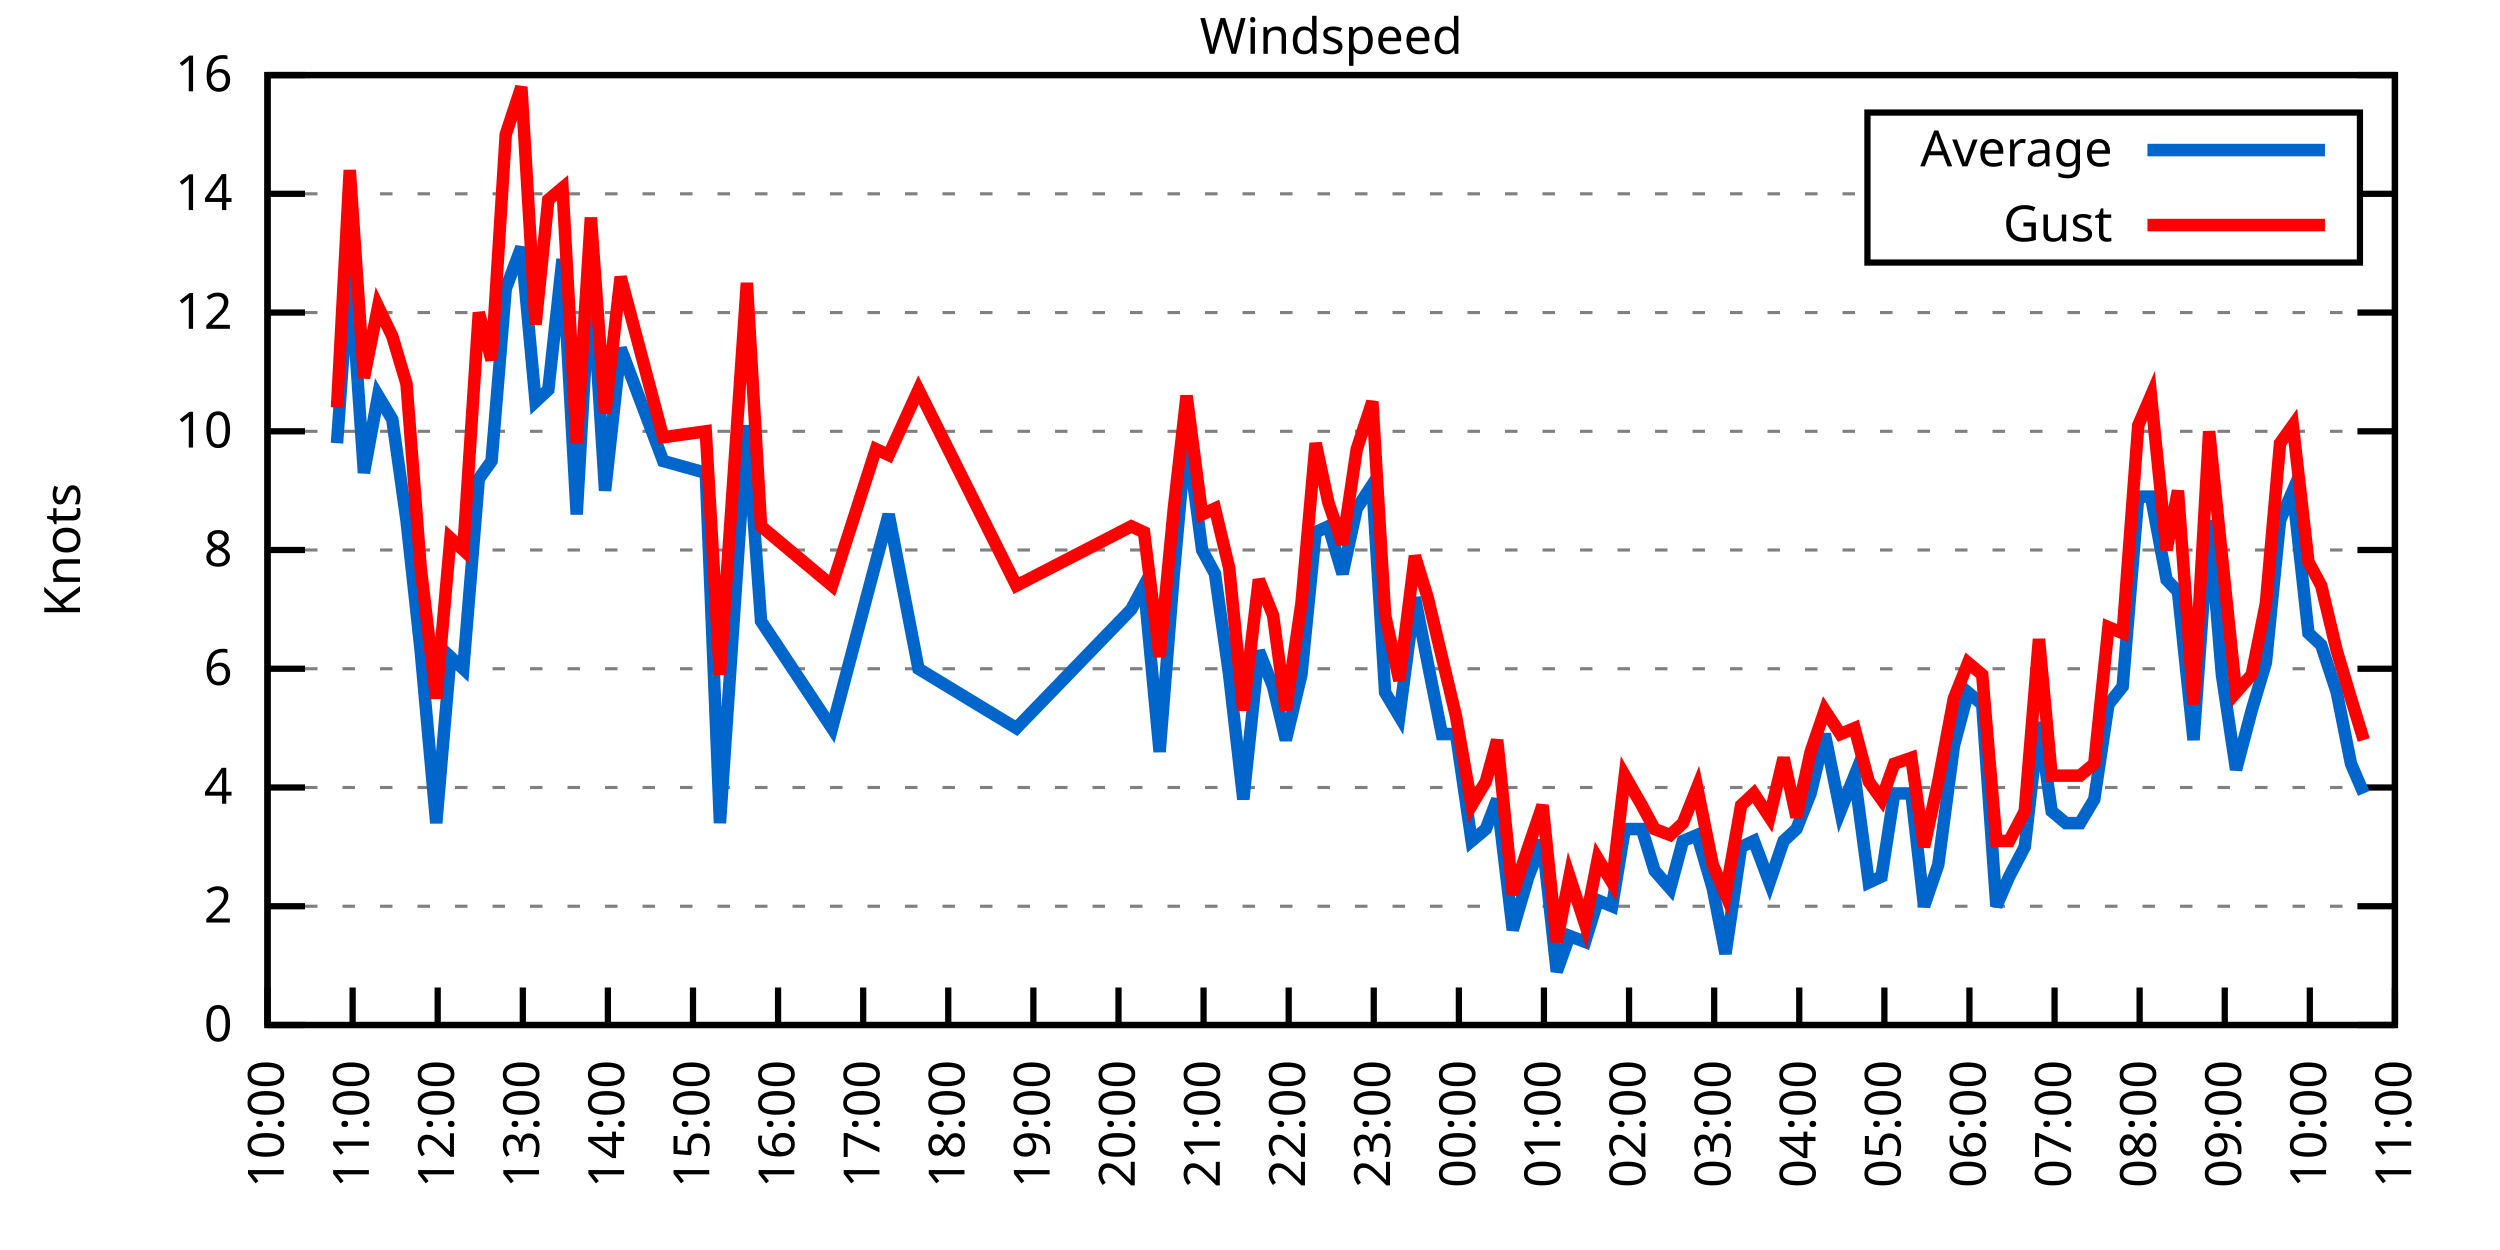
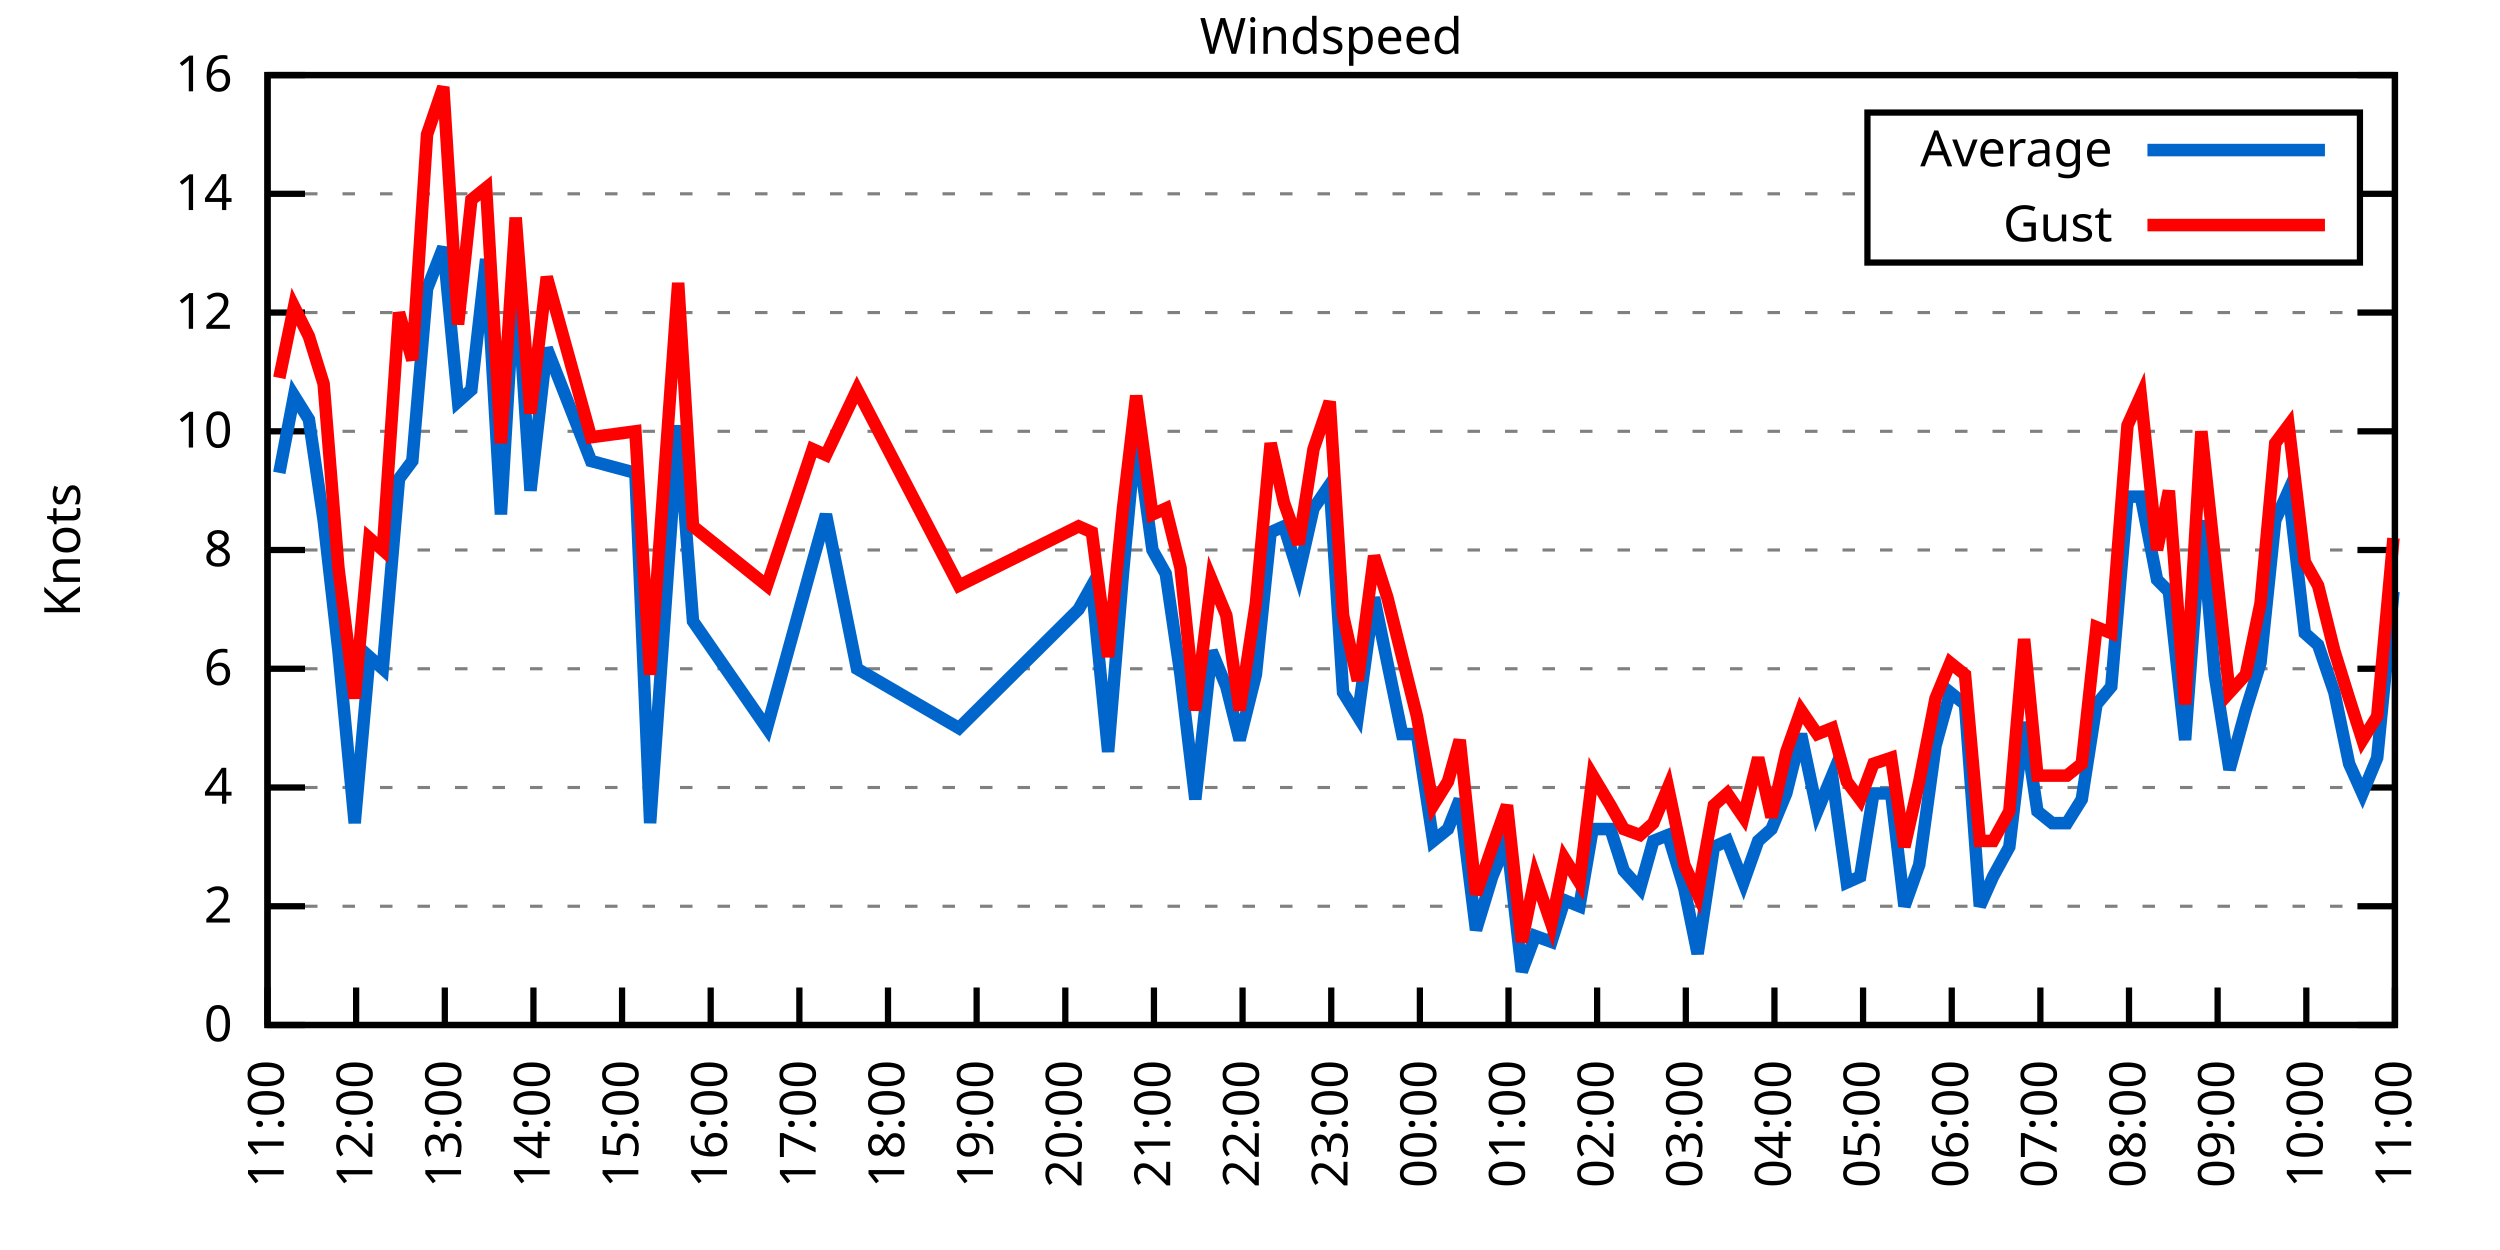
<svg xmlns="http://www.w3.org/2000/svg" xmlns:xlink="http://www.w3.org/1999/xlink" width="400" height="200" viewBox="0 0 400 200">
  <g id="gnuplot_canvas">
    <rect x="0" y="0" width="400" height="200" fill="none" />
    <defs>
      <circle id="gpDot" r="0.5" stroke-width="0.5" stroke="currentColor" />
      <path id="gpPt0" stroke-width="0.333" stroke="currentColor" d="M-1,0 h2 M0,-1 v2" />
      <path id="gpPt1" stroke-width="0.333" stroke="currentColor" d="M-1,-1 L1,1 M1,-1 L-1,1" />
      <path id="gpPt2" stroke-width="0.333" stroke="currentColor" d="M-1,0 L1,0 M0,-1 L0,1 M-1,-1 L1,1 M-1,1 L1,-1" />
      <rect id="gpPt3" stroke-width="0.333" stroke="currentColor" x="-1" y="-1" width="2" height="2" />
      <rect id="gpPt4" stroke-width="0.333" stroke="currentColor" fill="currentColor" x="-1" y="-1" width="2" height="2" />
      <circle id="gpPt5" stroke-width="0.333" stroke="currentColor" cx="0" cy="0" r="1" />
      <use xlink:href="#gpPt5" id="gpPt6" fill="currentColor" stroke="none" />
      <path id="gpPt7" stroke-width="0.333" stroke="currentColor" d="M0,-1.33 L-1.33,0.67 L1.33,0.67 z" />
      <use xlink:href="#gpPt7" id="gpPt8" fill="currentColor" stroke="none" />
      <use xlink:href="#gpPt7" id="gpPt9" stroke="currentColor" transform="rotate(180)" />
      <use xlink:href="#gpPt9" id="gpPt10" fill="currentColor" stroke="none" />
      <use xlink:href="#gpPt3" id="gpPt11" stroke="currentColor" transform="rotate(45)" />
      <use xlink:href="#gpPt11" id="gpPt12" fill="currentColor" stroke="none" />
      <path id="gpPt13" stroke-width="0.333" stroke="currentColor" d="M0,1.330 L1.265,0.411 L0.782,-1.067 L-0.782,-1.076 L-1.265,0.411 z" />
      <use xlink:href="#gpPt13" id="gpPt14" fill="currentColor" stroke="none" />
      <filter id="textbox" filterUnits="objectBoundingBox" x="0" y="0" height="1" width="1">
        <feFlood flood-color="white" flood-opacity="1" result="bgnd" />
        <feComposite in="SourceGraphic" in2="bgnd" operator="atop" />
      </filter>
      <filter id="greybox" filterUnits="objectBoundingBox" x="0" y="0" height="1" width="1">
        <feFlood flood-color="lightgrey" flood-opacity="1" result="grey" />
        <feComposite in="SourceGraphic" in2="grey" operator="atop" />
      </filter>
    </defs>
    <g fill="none" color="white" stroke="currentColor" stroke-width="1.00" stroke-linecap="butt" stroke-linejoin="miter">
</g>
    <g fill="none" color="black" stroke="currentColor" stroke-width="1.00" stroke-linecap="butt" stroke-linejoin="miter">
      <g stroke="none" shape-rendering="crispEdges">
        <polygon fill="rgb(255, 255, 255)" points="42.80,164.00 383.18,164.00 383.18,12.02 42.80,12.02 " />
      </g>
    </g>
    <g fill="none" color="black" stroke="currentColor" stroke-width="1.00" stroke-linecap="butt" stroke-linejoin="miter">
</g>
    <g fill="none" color="black" stroke="black" stroke-width="0.50" stroke-linecap="butt" stroke-linejoin="miter">
</g>
    <g fill="none" color="gray" stroke="currentColor" stroke-width="0.50" stroke-linecap="butt" stroke-linejoin="miter">
      <path stroke="gray" stroke-dasharray="2,4" class="gridline" d="M42.80,164.00 L383.19,164.00  " />
    </g>
    <g fill="none" color="gray" stroke="gray" stroke-width="1.00" stroke-linecap="butt" stroke-linejoin="miter">
</g>
    <g fill="none" color="black" stroke="currentColor" stroke-width="1.00" stroke-linecap="butt" stroke-linejoin="miter">
      <path stroke="black" d="M42.80,164.00 L48.80,164.00 M383.19,164.00 L377.19,164.00  " />
      <g transform="translate(37.20,166.60)" stroke="none" fill="black" font-family="Sans" font-size="8.00" text-anchor="end">
        <text>
          <tspan font-family="Sans"> 0</tspan>
        </text>
      </g>
    </g>
    <g fill="none" color="black" stroke="currentColor" stroke-width="1.00" stroke-linecap="butt" stroke-linejoin="miter">
</g>
    <g fill="none" color="black" stroke="black" stroke-width="0.50" stroke-linecap="butt" stroke-linejoin="miter">
</g>
    <g fill="none" color="gray" stroke="currentColor" stroke-width="0.50" stroke-linecap="butt" stroke-linejoin="miter">
      <path stroke="gray" stroke-dasharray="2,4" class="gridline" d="M42.80,145.00 L383.19,145.00  " />
    </g>
    <g fill="none" color="gray" stroke="gray" stroke-width="1.00" stroke-linecap="butt" stroke-linejoin="miter">
</g>
    <g fill="none" color="black" stroke="currentColor" stroke-width="1.00" stroke-linecap="butt" stroke-linejoin="miter">
      <path stroke="black" d="M42.80,145.00 L48.80,145.00 M383.19,145.00 L377.19,145.00  " />
      <g transform="translate(37.20,147.60)" stroke="none" fill="black" font-family="Sans" font-size="8.00" text-anchor="end">
        <text>
          <tspan font-family="Sans"> 2</tspan>
        </text>
      </g>
    </g>
    <g fill="none" color="black" stroke="currentColor" stroke-width="1.00" stroke-linecap="butt" stroke-linejoin="miter">
</g>
    <g fill="none" color="black" stroke="black" stroke-width="0.50" stroke-linecap="butt" stroke-linejoin="miter">
</g>
    <g fill="none" color="gray" stroke="currentColor" stroke-width="0.50" stroke-linecap="butt" stroke-linejoin="miter">
      <path stroke="gray" stroke-dasharray="2,4" class="gridline" d="M42.80,126.00 L383.19,126.00  " />
    </g>
    <g fill="none" color="gray" stroke="gray" stroke-width="1.00" stroke-linecap="butt" stroke-linejoin="miter">
</g>
    <g fill="none" color="black" stroke="currentColor" stroke-width="1.00" stroke-linecap="butt" stroke-linejoin="miter">
      <path stroke="black" d="M42.80,126.00 L48.80,126.00 M383.19,126.00 L377.19,126.00  " />
      <g transform="translate(37.20,128.60)" stroke="none" fill="black" font-family="Sans" font-size="8.00" text-anchor="end">
        <text>
          <tspan font-family="Sans"> 4</tspan>
        </text>
      </g>
    </g>
    <g fill="none" color="black" stroke="currentColor" stroke-width="1.00" stroke-linecap="butt" stroke-linejoin="miter">
</g>
    <g fill="none" color="black" stroke="black" stroke-width="0.50" stroke-linecap="butt" stroke-linejoin="miter">
</g>
    <g fill="none" color="gray" stroke="currentColor" stroke-width="0.50" stroke-linecap="butt" stroke-linejoin="miter">
      <path stroke="gray" stroke-dasharray="2,4" class="gridline" d="M42.80,107.00 L383.19,107.00  " />
    </g>
    <g fill="none" color="gray" stroke="gray" stroke-width="1.00" stroke-linecap="butt" stroke-linejoin="miter">
</g>
    <g fill="none" color="black" stroke="currentColor" stroke-width="1.00" stroke-linecap="butt" stroke-linejoin="miter">
      <path stroke="black" d="M42.80,107.00 L48.80,107.00 M383.19,107.00 L377.19,107.00  " />
      <g transform="translate(37.20,109.60)" stroke="none" fill="black" font-family="Sans" font-size="8.00" text-anchor="end">
        <text>
          <tspan font-family="Sans"> 6</tspan>
        </text>
      </g>
    </g>
    <g fill="none" color="black" stroke="currentColor" stroke-width="1.00" stroke-linecap="butt" stroke-linejoin="miter">
</g>
    <g fill="none" color="black" stroke="black" stroke-width="0.50" stroke-linecap="butt" stroke-linejoin="miter">
</g>
    <g fill="none" color="gray" stroke="currentColor" stroke-width="0.50" stroke-linecap="butt" stroke-linejoin="miter">
      <path stroke="gray" stroke-dasharray="2,4" class="gridline" d="M42.80,88.00 L383.19,88.00  " />
    </g>
    <g fill="none" color="gray" stroke="gray" stroke-width="1.00" stroke-linecap="butt" stroke-linejoin="miter">
</g>
    <g fill="none" color="black" stroke="currentColor" stroke-width="1.00" stroke-linecap="butt" stroke-linejoin="miter">
      <path stroke="black" d="M42.80,88.00 L48.80,88.00 M383.19,88.00 L377.19,88.00  " />
      <g transform="translate(37.20,90.60)" stroke="none" fill="black" font-family="Sans" font-size="8.00" text-anchor="end">
        <text>
          <tspan font-family="Sans"> 8</tspan>
        </text>
      </g>
    </g>
    <g fill="none" color="black" stroke="currentColor" stroke-width="1.00" stroke-linecap="butt" stroke-linejoin="miter">
</g>
    <g fill="none" color="black" stroke="black" stroke-width="0.50" stroke-linecap="butt" stroke-linejoin="miter">
</g>
    <g fill="none" color="gray" stroke="currentColor" stroke-width="0.50" stroke-linecap="butt" stroke-linejoin="miter">
      <path stroke="gray" stroke-dasharray="2,4" class="gridline" d="M42.80,69.01 L383.19,69.01  " />
    </g>
    <g fill="none" color="gray" stroke="gray" stroke-width="1.00" stroke-linecap="butt" stroke-linejoin="miter">
</g>
    <g fill="none" color="black" stroke="currentColor" stroke-width="1.00" stroke-linecap="butt" stroke-linejoin="miter">
      <path stroke="black" d="M42.80,69.01 L48.80,69.01 M383.19,69.01 L377.19,69.01  " />
      <g transform="translate(37.20,71.61)" stroke="none" fill="black" font-family="Sans" font-size="8.00" text-anchor="end">
        <text>
          <tspan font-family="Sans"> 10</tspan>
        </text>
      </g>
    </g>
    <g fill="none" color="black" stroke="currentColor" stroke-width="1.00" stroke-linecap="butt" stroke-linejoin="miter">
</g>
    <g fill="none" color="black" stroke="black" stroke-width="0.50" stroke-linecap="butt" stroke-linejoin="miter">
</g>
    <g fill="none" color="gray" stroke="currentColor" stroke-width="0.50" stroke-linecap="butt" stroke-linejoin="miter">
      <path stroke="gray" stroke-dasharray="2,4" class="gridline" d="M42.80,50.01 L383.19,50.01  " />
    </g>
    <g fill="none" color="gray" stroke="gray" stroke-width="1.00" stroke-linecap="butt" stroke-linejoin="miter">
</g>
    <g fill="none" color="black" stroke="currentColor" stroke-width="1.00" stroke-linecap="butt" stroke-linejoin="miter">
      <path stroke="black" d="M42.80,50.01 L48.80,50.01 M383.19,50.01 L377.19,50.01  " />
      <g transform="translate(37.20,52.61)" stroke="none" fill="black" font-family="Sans" font-size="8.00" text-anchor="end">
        <text>
          <tspan font-family="Sans"> 12</tspan>
        </text>
      </g>
    </g>
    <g fill="none" color="black" stroke="currentColor" stroke-width="1.00" stroke-linecap="butt" stroke-linejoin="miter">
</g>
    <g fill="none" color="black" stroke="black" stroke-width="0.50" stroke-linecap="butt" stroke-linejoin="miter">
</g>
    <g fill="none" color="gray" stroke="currentColor" stroke-width="0.50" stroke-linecap="butt" stroke-linejoin="miter">
      <path stroke="gray" stroke-dasharray="2,4" class="gridline" d="M42.80,31.01 L298.79,31.01 M377.59,31.01 L383.19,31.01  " />
    </g>
    <g fill="none" color="gray" stroke="gray" stroke-width="1.00" stroke-linecap="butt" stroke-linejoin="miter">
</g>
    <g fill="none" color="black" stroke="currentColor" stroke-width="1.00" stroke-linecap="butt" stroke-linejoin="miter">
      <path stroke="black" d="M42.80,31.01 L48.80,31.01 M383.19,31.01 L377.19,31.01  " />
      <g transform="translate(37.20,33.61)" stroke="none" fill="black" font-family="Sans" font-size="8.00" text-anchor="end">
        <text>
          <tspan font-family="Sans"> 14</tspan>
        </text>
      </g>
    </g>
    <g fill="none" color="black" stroke="currentColor" stroke-width="1.00" stroke-linecap="butt" stroke-linejoin="miter">
</g>
    <g fill="none" color="black" stroke="black" stroke-width="0.50" stroke-linecap="butt" stroke-linejoin="miter">
</g>
    <g fill="none" color="gray" stroke="currentColor" stroke-width="0.50" stroke-linecap="butt" stroke-linejoin="miter">
      <path stroke="gray" stroke-dasharray="2,4" class="gridline" d="M42.80,12.01 L383.19,12.01  " />
    </g>
    <g fill="none" color="gray" stroke="gray" stroke-width="1.00" stroke-linecap="butt" stroke-linejoin="miter">
</g>
    <g fill="none" color="black" stroke="currentColor" stroke-width="1.00" stroke-linecap="butt" stroke-linejoin="miter">
      <path stroke="black" d="M42.80,12.01 L48.80,12.01 M383.19,12.01 L377.19,12.01  " />
      <g transform="translate(37.20,14.61)" stroke="none" fill="black" font-family="Sans" font-size="8.00" text-anchor="end">
        <text>
          <tspan font-family="Sans"> 16</tspan>
        </text>
      </g>
    </g>
    <g fill="none" color="black" stroke="currentColor" stroke-width="1.00" stroke-linecap="butt" stroke-linejoin="miter">
      <path stroke="black" d="M42.80,164.00 L42.80,158.00  " />
      <g transform="translate(45.40,169.60) rotate(270.00)" stroke="none" fill="black" font-family="Sans" font-size="8.00" text-anchor="end">
        <text>
-           <tspan font-family="Sans">10:00</tspan>
-         </text>
-       </g>
-     </g>
-     <g fill="none" color="black" stroke="currentColor" stroke-width="1.00" stroke-linecap="butt" stroke-linejoin="miter">
-       <path stroke="black" d="M56.42,164.00 L56.42,158.00  " />
-       <g transform="translate(59.02,169.60) rotate(270.00)" stroke="none" fill="black" font-family="Sans" font-size="8.00" text-anchor="end">
-         <text>
          <tspan font-family="Sans">11:00</tspan>
        </text>
      </g>
    </g>
    <g fill="none" color="black" stroke="currentColor" stroke-width="1.00" stroke-linecap="butt" stroke-linejoin="miter">
-       <path stroke="black" d="M70.03,164.00 L70.03,158.00  " />
-       <g transform="translate(72.63,169.60) rotate(270.00)" stroke="none" fill="black" font-family="Sans" font-size="8.00" text-anchor="end">
+       <path stroke="black" d="M56.98,164.00 L56.98,158.00  " />
+       <g transform="translate(59.58,169.60) rotate(270.00)" stroke="none" fill="black" font-family="Sans" font-size="8.00" text-anchor="end">
        <text>
          <tspan font-family="Sans">12:00</tspan>
        </text>
      </g>
    </g>
    <g fill="none" color="black" stroke="currentColor" stroke-width="1.00" stroke-linecap="butt" stroke-linejoin="miter">
-       <path stroke="black" d="M83.65,164.00 L83.65,158.00  " />
-       <g transform="translate(86.25,169.60) rotate(270.00)" stroke="none" fill="black" font-family="Sans" font-size="8.00" text-anchor="end">
+       <path stroke="black" d="M71.17,164.00 L71.17,158.00  " />
+       <g transform="translate(73.77,169.60) rotate(270.00)" stroke="none" fill="black" font-family="Sans" font-size="8.00" text-anchor="end">
        <text>
          <tspan font-family="Sans">13:00</tspan>
        </text>
      </g>
    </g>
    <g fill="none" color="black" stroke="currentColor" stroke-width="1.00" stroke-linecap="butt" stroke-linejoin="miter">
-       <path stroke="black" d="M97.26,164.00 L97.26,158.00  " />
-       <g transform="translate(99.86,169.60) rotate(270.00)" stroke="none" fill="black" font-family="Sans" font-size="8.00" text-anchor="end">
+       <path stroke="black" d="M85.35,164.00 L85.35,158.00  " />
+       <g transform="translate(87.95,169.60) rotate(270.00)" stroke="none" fill="black" font-family="Sans" font-size="8.00" text-anchor="end">
        <text>
          <tspan font-family="Sans">14:00</tspan>
        </text>
      </g>
    </g>
    <g fill="none" color="black" stroke="currentColor" stroke-width="1.00" stroke-linecap="butt" stroke-linejoin="miter">
-       <path stroke="black" d="M110.88,164.00 L110.88,158.00  " />
-       <g transform="translate(113.48,169.60) rotate(270.00)" stroke="none" fill="black" font-family="Sans" font-size="8.00" text-anchor="end">
+       <path stroke="black" d="M99.53,164.00 L99.53,158.00  " />
+       <g transform="translate(102.13,169.60) rotate(270.00)" stroke="none" fill="black" font-family="Sans" font-size="8.00" text-anchor="end">
        <text>
          <tspan font-family="Sans">15:00</tspan>
        </text>
      </g>
    </g>
    <g fill="none" color="black" stroke="currentColor" stroke-width="1.00" stroke-linecap="butt" stroke-linejoin="miter">
-       <path stroke="black" d="M124.49,164.00 L124.49,158.00  " />
-       <g transform="translate(127.09,169.60) rotate(270.00)" stroke="none" fill="black" font-family="Sans" font-size="8.00" text-anchor="end">
+       <path stroke="black" d="M113.71,164.00 L113.71,158.00  " />
+       <g transform="translate(116.31,169.60) rotate(270.00)" stroke="none" fill="black" font-family="Sans" font-size="8.00" text-anchor="end">
        <text>
          <tspan font-family="Sans">16:00</tspan>
        </text>
      </g>
    </g>
    <g fill="none" color="black" stroke="currentColor" stroke-width="1.00" stroke-linecap="butt" stroke-linejoin="miter">
-       <path stroke="black" d="M138.11,164.00 L138.11,158.00  " />
-       <g transform="translate(140.71,169.60) rotate(270.00)" stroke="none" fill="black" font-family="Sans" font-size="8.00" text-anchor="end">
+       <path stroke="black" d="M127.90,164.00 L127.90,158.00  " />
+       <g transform="translate(130.50,169.60) rotate(270.00)" stroke="none" fill="black" font-family="Sans" font-size="8.00" text-anchor="end">
        <text>
          <tspan font-family="Sans">17:00</tspan>
        </text>
      </g>
    </g>
    <g fill="none" color="black" stroke="currentColor" stroke-width="1.00" stroke-linecap="butt" stroke-linejoin="miter">
-       <path stroke="black" d="M151.72,164.00 L151.72,158.00  " />
-       <g transform="translate(154.32,169.60) rotate(270.00)" stroke="none" fill="black" font-family="Sans" font-size="8.00" text-anchor="end">
+       <path stroke="black" d="M142.08,164.00 L142.08,158.00  " />
+       <g transform="translate(144.68,169.60) rotate(270.00)" stroke="none" fill="black" font-family="Sans" font-size="8.00" text-anchor="end">
        <text>
          <tspan font-family="Sans">18:00</tspan>
        </text>
      </g>
    </g>
    <g fill="none" color="black" stroke="currentColor" stroke-width="1.00" stroke-linecap="butt" stroke-linejoin="miter">
-       <path stroke="black" d="M165.34,164.00 L165.34,158.00  " />
-       <g transform="translate(167.94,169.60) rotate(270.00)" stroke="none" fill="black" font-family="Sans" font-size="8.00" text-anchor="end">
+       <path stroke="black" d="M156.26,164.00 L156.26,158.00  " />
+       <g transform="translate(158.86,169.60) rotate(270.00)" stroke="none" fill="black" font-family="Sans" font-size="8.00" text-anchor="end">
        <text>
          <tspan font-family="Sans">19:00</tspan>
        </text>
      </g>
    </g>
    <g fill="none" color="black" stroke="currentColor" stroke-width="1.00" stroke-linecap="butt" stroke-linejoin="miter">
-       <path stroke="black" d="M178.96,164.00 L178.96,158.00  " />
-       <g transform="translate(181.56,169.60) rotate(270.00)" stroke="none" fill="black" font-family="Sans" font-size="8.00" text-anchor="end">
+       <path stroke="black" d="M170.45,164.00 L170.45,158.00  " />
+       <g transform="translate(173.05,169.60) rotate(270.00)" stroke="none" fill="black" font-family="Sans" font-size="8.00" text-anchor="end">
        <text>
          <tspan font-family="Sans">20:00</tspan>
        </text>
      </g>
    </g>
    <g fill="none" color="black" stroke="currentColor" stroke-width="1.00" stroke-linecap="butt" stroke-linejoin="miter">
-       <path stroke="black" d="M192.57,164.00 L192.57,158.00  " />
-       <g transform="translate(195.17,169.60) rotate(270.00)" stroke="none" fill="black" font-family="Sans" font-size="8.00" text-anchor="end">
+       <path stroke="black" d="M184.63,164.00 L184.63,158.00  " />
+       <g transform="translate(187.23,169.60) rotate(270.00)" stroke="none" fill="black" font-family="Sans" font-size="8.00" text-anchor="end">
        <text>
          <tspan font-family="Sans">21:00</tspan>
        </text>
      </g>
    </g>
    <g fill="none" color="black" stroke="currentColor" stroke-width="1.00" stroke-linecap="butt" stroke-linejoin="miter">
-       <path stroke="black" d="M206.19,164.00 L206.19,158.00  " />
-       <g transform="translate(208.79,169.60) rotate(270.00)" stroke="none" fill="black" font-family="Sans" font-size="8.00" text-anchor="end">
+       <path stroke="black" d="M198.81,164.00 L198.81,158.00  " />
+       <g transform="translate(201.41,169.60) rotate(270.00)" stroke="none" fill="black" font-family="Sans" font-size="8.00" text-anchor="end">
        <text>
          <tspan font-family="Sans">22:00</tspan>
        </text>
      </g>
    </g>
    <g fill="none" color="black" stroke="currentColor" stroke-width="1.00" stroke-linecap="butt" stroke-linejoin="miter">
-       <path stroke="black" d="M219.80,164.00 L219.80,158.00  " />
-       <g transform="translate(222.40,169.60) rotate(270.00)" stroke="none" fill="black" font-family="Sans" font-size="8.00" text-anchor="end">
+       <path stroke="black" d="M213.00,164.00 L213.00,158.00  " />
+       <g transform="translate(215.60,169.60) rotate(270.00)" stroke="none" fill="black" font-family="Sans" font-size="8.00" text-anchor="end">
        <text>
          <tspan font-family="Sans">23:00</tspan>
        </text>
      </g>
    </g>
    <g fill="none" color="black" stroke="currentColor" stroke-width="1.00" stroke-linecap="butt" stroke-linejoin="miter">
-       <path stroke="black" d="M233.42,164.00 L233.42,158.00  " />
-       <g transform="translate(236.02,169.60) rotate(270.00)" stroke="none" fill="black" font-family="Sans" font-size="8.00" text-anchor="end">
+       <path stroke="black" d="M227.18,164.00 L227.18,158.00  " />
+       <g transform="translate(229.78,169.60) rotate(270.00)" stroke="none" fill="black" font-family="Sans" font-size="8.00" text-anchor="end">
        <text>
          <tspan font-family="Sans">00:00</tspan>
        </text>
      </g>
    </g>
    <g fill="none" color="black" stroke="currentColor" stroke-width="1.00" stroke-linecap="butt" stroke-linejoin="miter">
-       <path stroke="black" d="M247.03,164.00 L247.03,158.00  " />
-       <g transform="translate(249.63,169.60) rotate(270.00)" stroke="none" fill="black" font-family="Sans" font-size="8.00" text-anchor="end">
+       <path stroke="black" d="M241.36,164.00 L241.36,158.00  " />
+       <g transform="translate(243.96,169.60) rotate(270.00)" stroke="none" fill="black" font-family="Sans" font-size="8.00" text-anchor="end">
        <text>
          <tspan font-family="Sans">01:00</tspan>
        </text>
      </g>
    </g>
    <g fill="none" color="black" stroke="currentColor" stroke-width="1.00" stroke-linecap="butt" stroke-linejoin="miter">
-       <path stroke="black" d="M260.65,164.00 L260.65,158.00  " />
-       <g transform="translate(263.25,169.60) rotate(270.00)" stroke="none" fill="black" font-family="Sans" font-size="8.00" text-anchor="end">
+       <path stroke="black" d="M255.54,164.00 L255.54,158.00  " />
+       <g transform="translate(258.14,169.60) rotate(270.00)" stroke="none" fill="black" font-family="Sans" font-size="8.00" text-anchor="end">
        <text>
          <tspan font-family="Sans">02:00</tspan>
        </text>
      </g>
    </g>
    <g fill="none" color="black" stroke="currentColor" stroke-width="1.00" stroke-linecap="butt" stroke-linejoin="miter">
-       <path stroke="black" d="M274.27,164.00 L274.27,158.00  " />
-       <g transform="translate(276.87,169.60) rotate(270.00)" stroke="none" fill="black" font-family="Sans" font-size="8.00" text-anchor="end">
+       <path stroke="black" d="M269.73,164.00 L269.73,158.00  " />
+       <g transform="translate(272.33,169.60) rotate(270.00)" stroke="none" fill="black" font-family="Sans" font-size="8.00" text-anchor="end">
        <text>
          <tspan font-family="Sans">03:00</tspan>
        </text>
      </g>
    </g>
    <g fill="none" color="black" stroke="currentColor" stroke-width="1.00" stroke-linecap="butt" stroke-linejoin="miter">
-       <path stroke="black" d="M287.88,164.00 L287.88,158.00  " />
-       <g transform="translate(290.48,169.60) rotate(270.00)" stroke="none" fill="black" font-family="Sans" font-size="8.00" text-anchor="end">
+       <path stroke="black" d="M283.91,164.00 L283.91,158.00  " />
+       <g transform="translate(286.51,169.60) rotate(270.00)" stroke="none" fill="black" font-family="Sans" font-size="8.00" text-anchor="end">
        <text>
          <tspan font-family="Sans">04:00</tspan>
        </text>
      </g>
    </g>
    <g fill="none" color="black" stroke="currentColor" stroke-width="1.00" stroke-linecap="butt" stroke-linejoin="miter">
-       <path stroke="black" d="M301.50,164.00 L301.50,158.00  " />
-       <g transform="translate(304.10,169.60) rotate(270.00)" stroke="none" fill="black" font-family="Sans" font-size="8.00" text-anchor="end">
+       <path stroke="black" d="M298.09,164.00 L298.09,158.00  " />
+       <g transform="translate(300.69,169.60) rotate(270.00)" stroke="none" fill="black" font-family="Sans" font-size="8.00" text-anchor="end">
        <text>
          <tspan font-family="Sans">05:00</tspan>
        </text>
      </g>
    </g>
    <g fill="none" color="black" stroke="currentColor" stroke-width="1.00" stroke-linecap="butt" stroke-linejoin="miter">
-       <path stroke="black" d="M315.11,164.00 L315.11,158.00  " />
-       <g transform="translate(317.71,169.60) rotate(270.00)" stroke="none" fill="black" font-family="Sans" font-size="8.00" text-anchor="end">
+       <path stroke="black" d="M312.28,164.00 L312.28,158.00  " />
+       <g transform="translate(314.88,169.60) rotate(270.00)" stroke="none" fill="black" font-family="Sans" font-size="8.00" text-anchor="end">
        <text>
          <tspan font-family="Sans">06:00</tspan>
        </text>
      </g>
    </g>
    <g fill="none" color="black" stroke="currentColor" stroke-width="1.00" stroke-linecap="butt" stroke-linejoin="miter">
-       <path stroke="black" d="M328.73,164.00 L328.73,158.00  " />
-       <g transform="translate(331.33,169.60) rotate(270.00)" stroke="none" fill="black" font-family="Sans" font-size="8.00" text-anchor="end">
+       <path stroke="black" d="M326.46,164.00 L326.46,158.00  " />
+       <g transform="translate(329.06,169.60) rotate(270.00)" stroke="none" fill="black" font-family="Sans" font-size="8.00" text-anchor="end">
        <text>
          <tspan font-family="Sans">07:00</tspan>
        </text>
      </g>
    </g>
    <g fill="none" color="black" stroke="currentColor" stroke-width="1.00" stroke-linecap="butt" stroke-linejoin="miter">
-       <path stroke="black" d="M342.34,164.00 L342.34,158.00  " />
-       <g transform="translate(344.94,169.60) rotate(270.00)" stroke="none" fill="black" font-family="Sans" font-size="8.00" text-anchor="end">
+       <path stroke="black" d="M340.64,164.00 L340.64,158.00  " />
+       <g transform="translate(343.24,169.60) rotate(270.00)" stroke="none" fill="black" font-family="Sans" font-size="8.00" text-anchor="end">
        <text>
          <tspan font-family="Sans">08:00</tspan>
        </text>
      </g>
    </g>
    <g fill="none" color="black" stroke="currentColor" stroke-width="1.00" stroke-linecap="butt" stroke-linejoin="miter">
-       <path stroke="black" d="M355.96,164.00 L355.96,158.00  " />
-       <g transform="translate(358.56,169.60) rotate(270.00)" stroke="none" fill="black" font-family="Sans" font-size="8.00" text-anchor="end">
+       <path stroke="black" d="M354.82,164.00 L354.82,158.00  " />
+       <g transform="translate(357.42,169.60) rotate(270.00)" stroke="none" fill="black" font-family="Sans" font-size="8.00" text-anchor="end">
        <text>
          <tspan font-family="Sans">09:00</tspan>
        </text>
      </g>
    </g>
    <g fill="none" color="black" stroke="currentColor" stroke-width="1.00" stroke-linecap="butt" stroke-linejoin="miter">
-       <path stroke="black" d="M369.57,164.00 L369.57,158.00  " />
-       <g transform="translate(372.17,169.60) rotate(270.00)" stroke="none" fill="black" font-family="Sans" font-size="8.00" text-anchor="end">
+       <path stroke="black" d="M369.01,164.00 L369.01,158.00  " />
+       <g transform="translate(371.61,169.60) rotate(270.00)" stroke="none" fill="black" font-family="Sans" font-size="8.00" text-anchor="end">
        <text>
          <tspan font-family="Sans">10:00</tspan>
        </text>
      </g>
    </g>
    <g fill="none" color="black" stroke="currentColor" stroke-width="1.00" stroke-linecap="butt" stroke-linejoin="miter">
      <path stroke="black" d="M383.19,164.00 L383.19,158.00  " />
      <g transform="translate(385.79,169.60) rotate(270.00)" stroke="none" fill="black" font-family="Sans" font-size="8.00" text-anchor="end">
        <text>
          <tspan font-family="Sans">11:00</tspan>
        </text>
      </g>
    </g>
    <g fill="none" color="black" stroke="currentColor" stroke-width="1.00" stroke-linecap="butt" stroke-linejoin="miter">
</g>
    <g fill="none" color="black" stroke="currentColor" stroke-width="1.00" stroke-linecap="butt" stroke-linejoin="miter">
      <path stroke="black" d="M42.80,12.01 L42.80,164.00 L383.19,164.00 L383.19,12.01 L42.80,12.01 Z  " />
    </g>
    <g fill="none" color="black" stroke="currentColor" stroke-width="1.00" stroke-linecap="butt" stroke-linejoin="miter">
</g>
    <g fill="none" color="black" stroke="currentColor" stroke-width="1.00" stroke-linecap="butt" stroke-linejoin="miter">
      <path stroke="black" d="M298.79,42.01 L298.79,18.01 L377.59,18.01 L377.59,42.01 L298.79,42.01 Z  " />
    </g>
    <g id="Windspeed_plot_1">
      <g fill="none" color="white" stroke="black" stroke-width="2.00" stroke-linecap="butt" stroke-linejoin="miter">
</g>
      <g fill="none" color="black" stroke="currentColor" stroke-width="2.00" stroke-linecap="butt" stroke-linejoin="miter">
        <g transform="translate(337.99,26.61)" stroke="none" fill="black" font-family="Sans" font-size="8.00" text-anchor="end">
          <text>
            <tspan font-family="Sans">Average</tspan>
          </text>
        </g>
      </g>
      <g fill="none" color="black" stroke="currentColor" stroke-width="2.00" stroke-linecap="butt" stroke-linejoin="miter">
-         <path stroke="rgb(  0, 102, 204)" d="M343.59,24.01 L371.99,24.01 M53.92,70.91 L55.96,42.41 L58.23,75.66 L60.50,63.31 L62.77,67.11 L65.04,83.26   L67.31,104.15 L69.80,131.70 L72.07,105.10 L74.12,107.00 L76.61,76.61 L78.65,73.76 L80.92,46.21 L83.42,39.56   L85.69,64.26 L87.73,62.36 L90.00,41.46 L92.27,82.31 L94.54,42.41 L96.81,78.51 L99.30,55.71 L106.11,73.76   L112.92,75.66 L115.19,131.70 L119.50,68.06 L121.77,99.40 L133.12,116.50 L140.15,89.90 L142.19,82.31 L146.96,107.00   L162.62,116.50 L181.00,97.50 L183.04,93.70 L185.54,120.30 L187.81,91.80 L189.85,69.01 L192.34,88.00 L194.39,91.80   L196.66,107.95 L198.93,127.90 L201.42,104.15 L203.69,109.85 L205.73,118.40 L208.23,107.95 L210.50,85.16 L212.54,84.21   L214.81,91.80 L217.08,81.36 L219.58,77.56 L221.62,110.80 L223.89,114.60 L226.38,95.60 L228.43,106.05 L230.70,117.45   L232.96,117.45 L235.46,134.55 L237.73,132.65 L239.55,127.90 L242.04,148.80 L244.54,140.25 L246.81,134.55 L249.08,155.45   L251.12,149.75 L253.61,150.70 L255.66,144.05 L257.93,145.00 L259.97,132.65 L262.69,132.65 L264.73,139.30 L267.23,142.15   L269.27,134.55 L271.54,133.60 L274.04,142.15 L276.08,152.60 L278.58,135.50 L280.62,134.55 L283.12,141.20 L285.38,134.55   L287.43,132.65 L289.70,126.95 L291.97,117.45 L294.46,129.80 L296.73,124.10 L299.00,141.20 L301.04,140.25 L303.08,126.95   L305.81,126.95 L307.85,145.00 L310.12,138.35 L312.62,119.35 L314.89,110.80 L317.15,112.70 L319.42,145.00 L321.47,140.25   L323.96,135.50 L326.23,115.55 L328.27,129.80 L330.54,131.70 L332.81,131.70 L335.08,127.90 L337.35,112.70 L339.62,109.85   L342.12,79.46 L344.16,79.46 L346.65,92.75 L348.47,94.65 L350.97,118.40 L353.46,83.26 L355.50,107.95 L357.77,123.15   L360.27,113.65 L362.54,106.05 L364.81,83.26 L366.85,78.51 L369.35,101.30 L371.39,103.20 L373.89,110.80 L376.16,122.20   L378.20,126.95  " />
+         <path stroke="rgb(  0, 102, 204)" d="M343.59,24.01 L371.99,24.01 M44.69,75.66 L47.05,63.31 L49.42,67.11 L51.78,83.26 L54.15,104.15 L56.75,131.70   L59.11,105.10 L61.24,107.00 L63.84,76.61 L65.97,73.76 L68.33,46.21 L70.93,39.56 L73.29,64.26 L75.42,62.36   L77.78,41.46 L80.15,82.31 L82.51,42.41 L84.88,78.51 L87.48,55.71 L94.57,73.76 L101.66,75.66 L104.02,131.70   L108.51,68.06 L110.88,99.40 L122.70,116.50 L130.02,89.90 L132.15,82.31 L137.12,107.00 L153.43,116.50 L172.57,97.50   L174.70,93.70 L177.30,120.30 L179.67,91.80 L181.79,69.01 L184.39,88.00 L186.52,91.80 L188.88,107.95 L191.25,127.90   L193.85,104.15 L196.21,109.85 L198.34,118.40 L200.94,107.95 L203.30,85.16 L205.43,84.21 L207.79,91.80 L210.16,81.36   L212.76,77.56 L214.89,110.80 L217.25,114.60 L219.85,95.60 L221.98,106.05 L224.34,117.45 L226.71,117.45 L229.31,134.55   L231.67,132.65 L233.56,127.90 L236.16,148.80 L238.76,140.25 L241.12,134.55 L243.49,155.45 L245.62,149.75 L248.22,150.70   L250.34,144.05 L252.71,145.00 L254.83,132.65 L257.67,132.65 L259.80,139.30 L262.40,142.15 L264.53,134.55 L266.89,133.60   L269.49,142.15 L271.62,152.60 L274.22,135.50 L276.35,134.55 L278.95,141.20 L281.31,134.55 L283.44,132.65 L285.80,126.95   L288.16,117.45 L290.76,129.80 L293.13,124.10 L295.49,141.20 L297.62,140.25 L299.75,126.95 L302.58,126.95 L304.71,145.00   L307.08,138.35 L309.68,119.35 L312.04,110.80 L314.40,112.70 L316.77,145.00 L318.89,140.25 L321.49,135.50 L323.86,115.55   L325.99,129.80 L328.35,131.70 L330.71,131.70 L333.08,127.90 L335.44,112.70 L337.80,109.85 L340.40,79.46 L342.53,79.46   L345.13,92.75 L347.02,94.65 L349.62,118.40 L352.22,83.26 L354.35,107.95 L356.72,123.15 L359.32,113.65 L361.68,106.05   L364.04,83.26 L366.17,78.51 L368.77,101.30 L370.90,103.20 L373.50,110.80 L375.86,122.20 L377.99,126.95 L380.35,121.25   L382.95,94.65  " />
      </g>
    </g>
    <g id="Windspeed_plot_2">
      <g fill="none" color="black" stroke="currentColor" stroke-width="2.00" stroke-linecap="butt" stroke-linejoin="miter">
        <g transform="translate(337.99,38.61)" stroke="none" fill="black" font-family="Sans" font-size="8.00" text-anchor="end">
          <text>
            <tspan font-family="Sans">Gust</tspan>
          </text>
        </g>
      </g>
      <g fill="none" color="black" stroke="currentColor" stroke-width="2.00" stroke-linecap="butt" stroke-linejoin="miter">
-         <path stroke="rgb(255,   0,   0)" d="M343.59,36.01 L371.99,36.01 M53.92,65.21 L55.96,27.21 L58.23,60.46 L60.50,49.06 L62.77,53.81 L65.04,61.41   L67.31,90.85 L69.80,111.75 L72.07,86.11 L74.12,88.00 L76.61,50.01 L78.65,57.61 L80.92,21.51 L83.42,13.91   L85.69,51.91 L87.73,31.96 L90.00,30.06 L92.27,70.91 L94.54,34.81 L96.81,66.16 L99.30,44.31 L106.11,69.96   L112.92,69.01 L115.19,107.95 L119.50,45.26 L121.77,84.21 L133.12,93.70 L140.15,71.86 L142.19,72.81 L146.96,62.36   L162.62,93.70 L181.00,84.21 L183.04,85.16 L185.54,105.10 L187.81,81.36 L189.85,63.31 L192.34,82.31 L194.39,81.36   L196.66,90.85 L198.93,113.65 L201.42,92.75 L203.69,98.45 L205.73,113.65 L208.23,96.55 L210.50,70.91 L212.54,80.41   L214.81,87.06 L217.08,71.86 L219.58,64.26 L221.62,98.45 L223.89,108.90 L226.38,88.95 L228.43,95.60 L230.70,105.10   L232.96,114.60 L235.46,128.85 L237.73,125.05 L239.55,118.40 L242.04,143.10 L244.54,135.50 L246.81,128.85 L249.08,150.70   L251.12,140.25 L253.61,147.85 L255.66,137.40 L257.93,141.20 L259.97,124.10 L262.69,128.85 L264.73,132.65 L267.23,133.60   L269.27,131.70 L271.54,126.00 L274.04,138.35 L276.08,143.10 L278.58,128.85 L280.62,126.95 L283.12,130.75 L285.38,121.25   L287.43,130.75 L289.70,120.30 L291.97,113.65 L294.46,117.45 L296.73,116.50 L299.00,125.05 L301.04,127.90 L303.08,122.20   L305.81,121.25 L307.85,135.50 L310.12,125.05 L312.62,111.75 L314.89,106.05 L317.15,107.95 L319.42,134.55 L321.47,134.55   L323.96,129.80 L326.23,102.25 L328.27,124.10 L330.54,124.10 L332.81,124.10 L335.08,122.20 L337.35,100.35 L339.62,101.30   L342.12,68.06 L344.16,63.31 L346.65,88.00 L348.47,78.51 L350.97,112.70 L353.46,69.01 L355.50,88.95 L357.77,110.80   L360.27,107.95 L362.54,96.55 L364.81,70.91 L366.85,68.06 L369.35,89.90 L371.39,93.70 L373.89,104.15 L376.16,111.75   L378.20,118.40  " />
+         <path stroke="rgb(255,   0,   0)" d="M343.59,36.01 L371.99,36.01 M44.69,60.46 L47.05,49.06 L49.42,53.81 L51.78,61.41 L54.15,90.85 L56.75,111.75   L59.11,86.11 L61.24,88.00 L63.84,50.01 L65.97,57.61 L68.33,21.51 L70.93,13.91 L73.29,51.91 L75.42,31.96   L77.78,30.06 L80.15,70.91 L82.51,34.81 L84.88,66.16 L87.48,44.31 L94.57,69.96 L101.66,69.01 L104.02,107.95   L108.51,45.26 L110.88,84.21 L122.70,93.70 L130.02,71.86 L132.15,72.81 L137.12,62.36 L153.43,93.70 L172.57,84.21   L174.70,85.16 L177.30,105.10 L179.67,81.36 L181.79,63.31 L184.39,82.31 L186.52,81.36 L188.88,90.85 L191.25,113.65   L193.85,92.75 L196.21,98.45 L198.34,113.65 L200.94,96.55 L203.30,70.91 L205.43,80.41 L207.79,87.06 L210.16,71.86   L212.76,64.26 L214.89,98.45 L217.25,108.90 L219.85,88.95 L221.98,95.60 L224.34,105.10 L226.71,114.60 L229.31,128.85   L231.67,125.05 L233.56,118.40 L236.16,143.10 L238.76,135.50 L241.12,128.85 L243.49,150.70 L245.62,140.25 L248.22,147.85   L250.34,137.40 L252.71,141.20 L254.83,124.10 L257.67,128.85 L259.80,132.65 L262.40,133.60 L264.53,131.70 L266.89,126.00   L269.49,138.35 L271.62,143.10 L274.22,128.85 L276.35,126.95 L278.95,130.75 L281.31,121.25 L283.44,130.75 L285.80,120.30   L288.16,113.65 L290.76,117.45 L293.13,116.50 L295.49,125.05 L297.62,127.90 L299.75,122.20 L302.58,121.25 L304.71,135.50   L307.08,125.05 L309.68,111.75 L312.04,106.05 L314.40,107.95 L316.77,134.55 L318.89,134.55 L321.49,129.80 L323.86,102.25   L325.99,124.10 L328.35,124.10 L330.71,124.10 L333.08,122.20 L335.44,100.35 L337.80,101.30 L340.40,68.06 L342.53,63.31   L345.13,88.00 L347.02,78.51 L349.62,112.70 L352.22,69.01 L354.35,88.95 L356.72,110.80 L359.32,107.95 L361.68,96.55   L364.04,70.91 L366.17,68.06 L368.77,89.90 L370.90,93.70 L373.50,104.15 L375.86,111.75 L377.99,118.40 L380.35,114.60   L382.95,86.11  " />
      </g>
    </g>
    <g fill="none" color="black" stroke="currentColor" stroke-width="2.00" stroke-linecap="butt" stroke-linejoin="miter">
</g>
    <g fill="none" color="black" stroke="black" stroke-width="1.00" stroke-linecap="butt" stroke-linejoin="miter">
</g>
    <g fill="none" color="black" stroke="currentColor" stroke-width="1.00" stroke-linecap="butt" stroke-linejoin="miter">
      <path stroke="black" d="M42.80,12.01 L42.80,164.00 L383.19,164.00 L383.19,12.01 L42.80,12.01 Z  " />
      <g transform="translate(12.80,88.01) rotate(270.00)" stroke="none" fill="black" font-family="Sans" font-size="8.00" text-anchor="middle">
        <text>
          <tspan font-family="Sans">Knots</tspan>
        </text>
      </g>
    </g>
    <g fill="none" color="black" stroke="currentColor" stroke-width="1.00" stroke-linecap="butt" stroke-linejoin="miter">
</g>
    <g fill="none" color="black" stroke="currentColor" stroke-width="1.00" stroke-linecap="butt" stroke-linejoin="miter">
      <g transform="translate(212.99,8.61)" stroke="none" fill="black" font-family="Sans" font-size="8.00" text-anchor="middle">
        <text>
          <tspan font-family="Sans">Windspeed</tspan>
        </text>
      </g>
    </g>
    <g fill="none" color="black" stroke="currentColor" stroke-width="1.00" stroke-linecap="butt" stroke-linejoin="miter">
</g>
  </g>
</svg>
